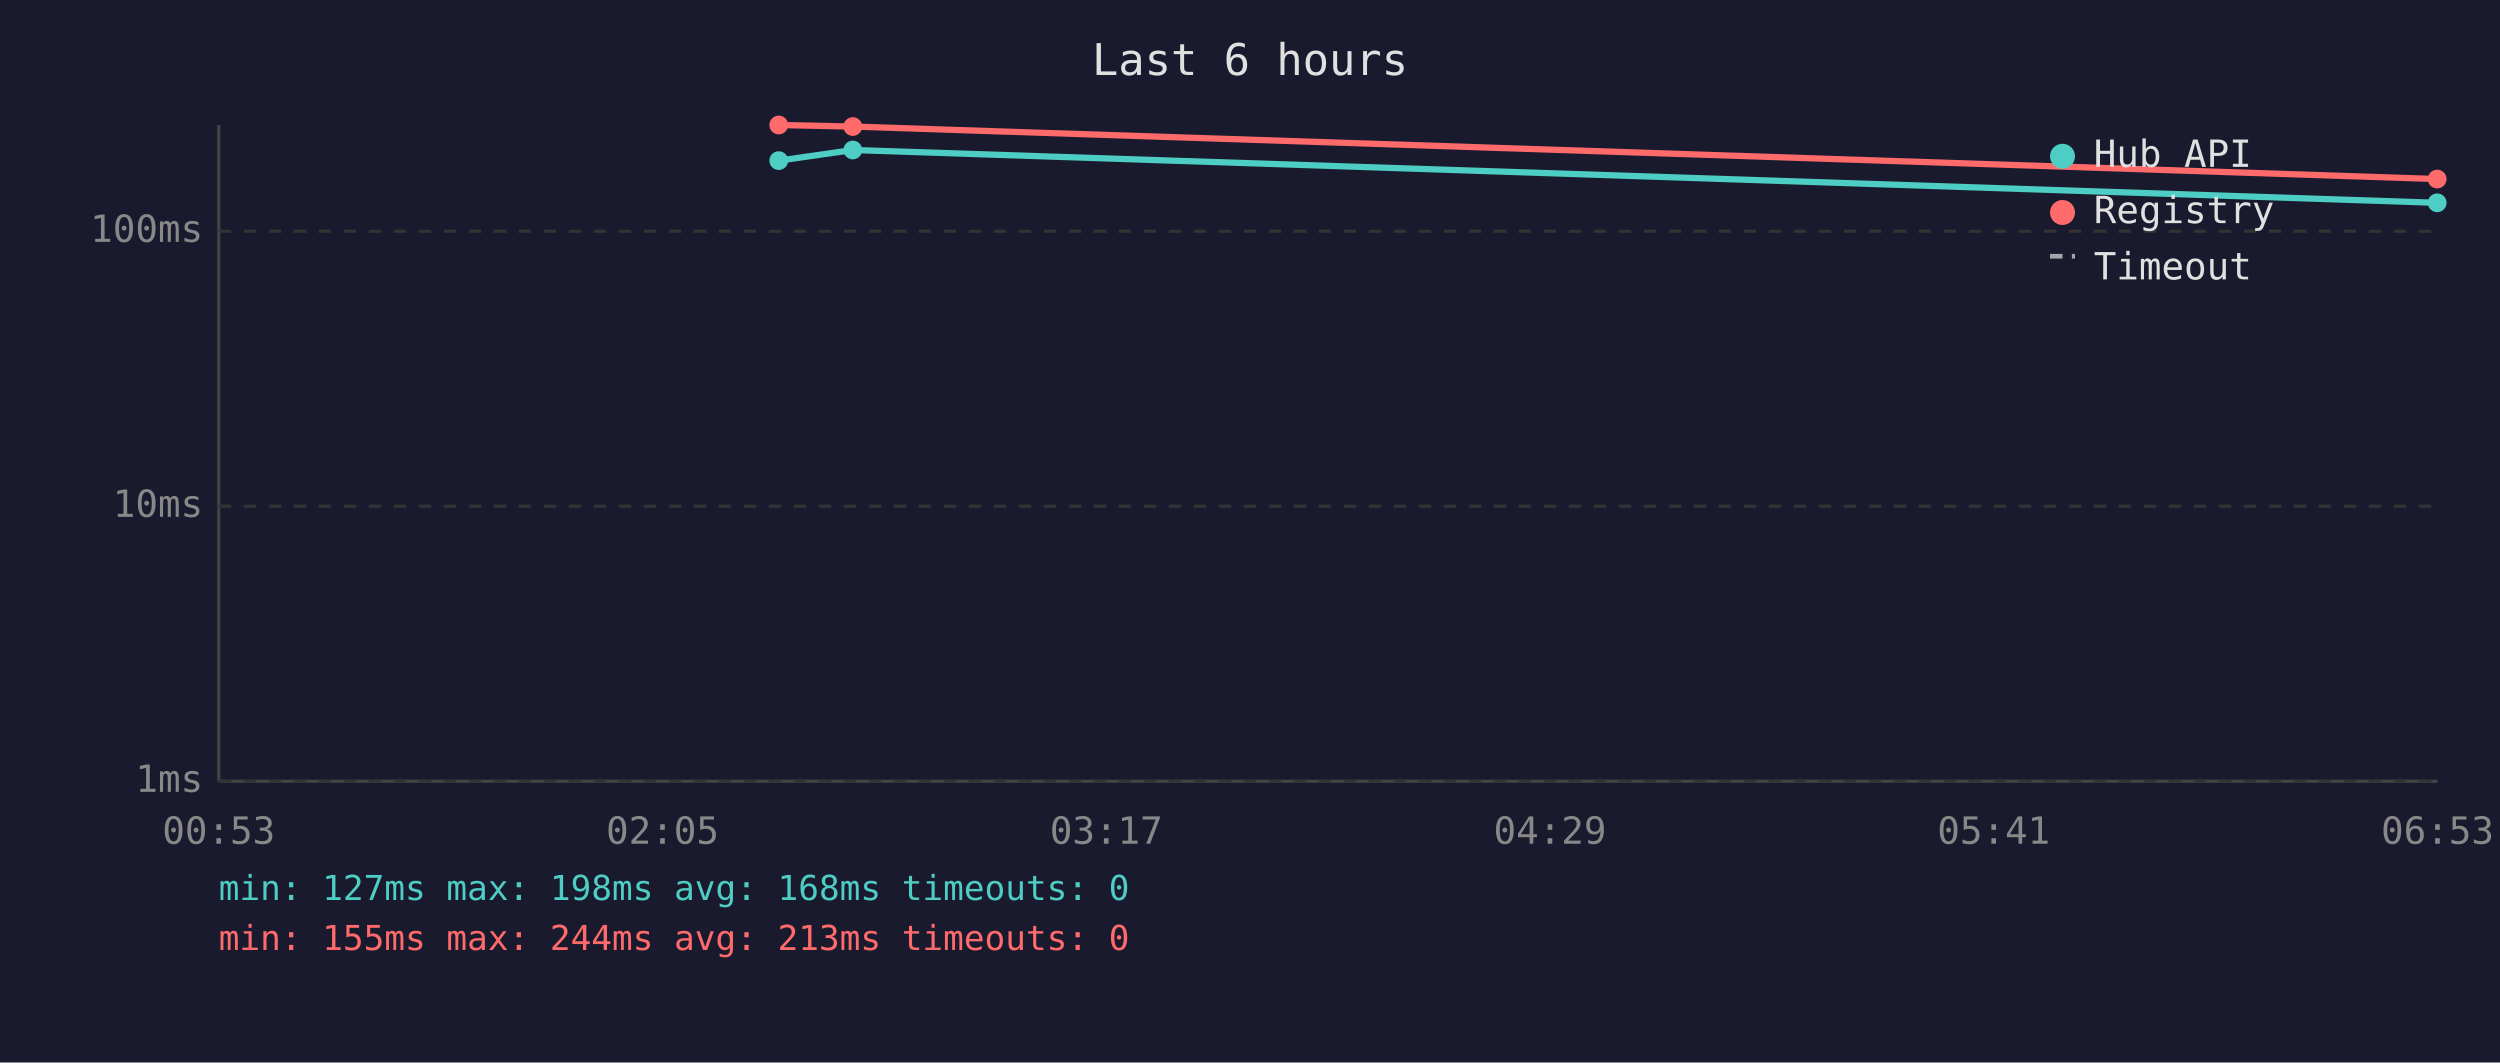
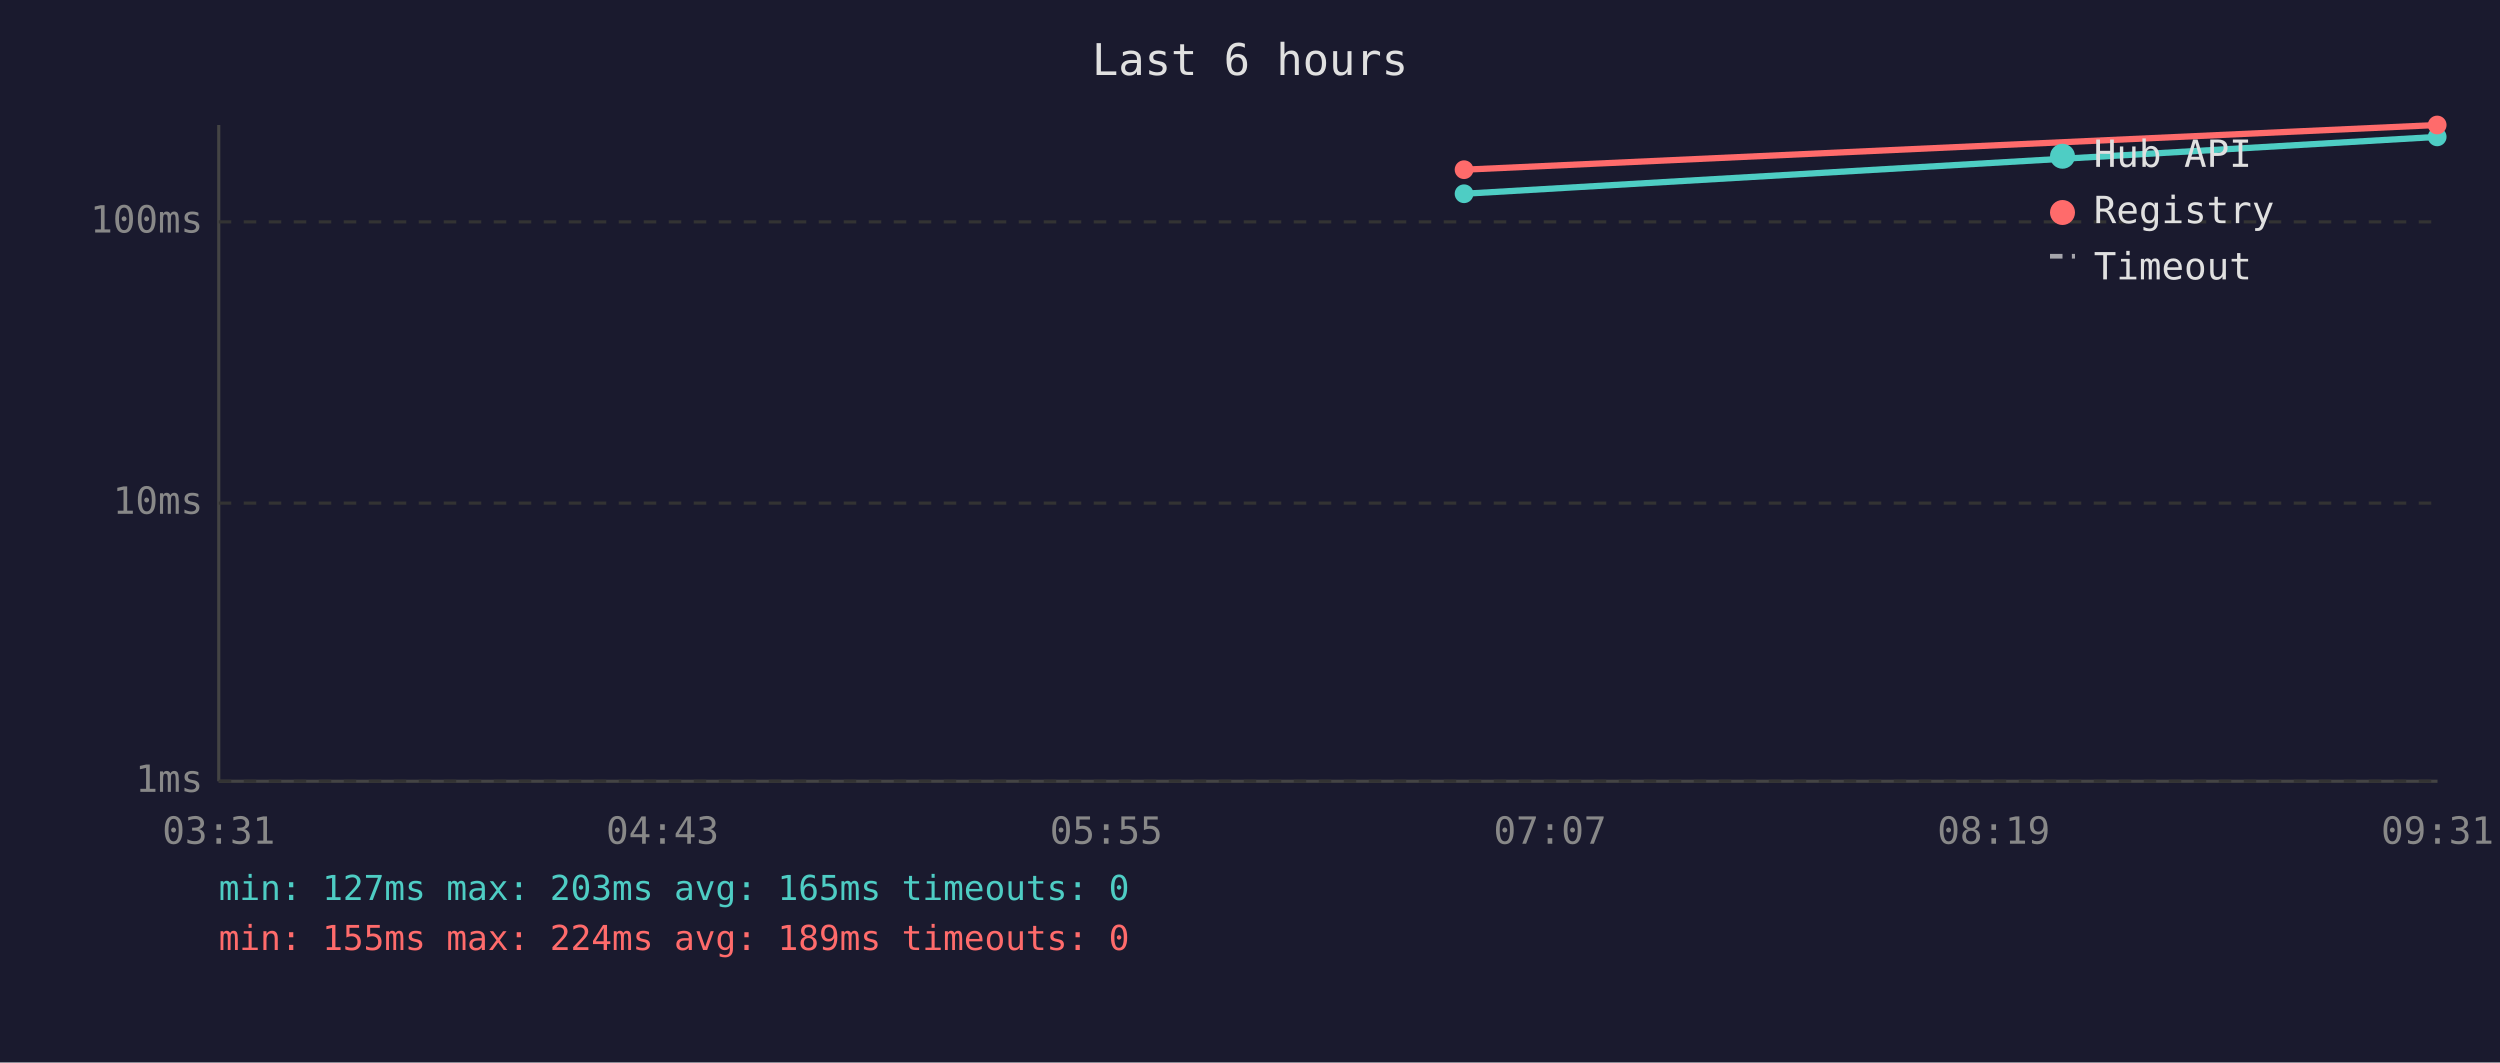
<svg xmlns="http://www.w3.org/2000/svg" viewBox="0 0 800 340" font-family="monospace" font-size="12">
  <rect width="800" height="340" fill="#1a1a2e" />
  <text x="400" y="24" fill="#e0e0e0" font-size="14" text-anchor="middle">Last 6 hours</text>
  <line x1="70" y1="40" x2="70" y2="250" stroke="#444" stroke-width="1" />
  <line x1="70" y1="250" x2="780" y2="250" stroke="#444" stroke-width="1" />
  <line x1="70" y1="250" x2="780" y2="250" stroke="#333" stroke-width="1" stroke-dasharray="4" />
  <text x="65" y="250" fill="#888" text-anchor="end" dominant-baseline="middle">1ms</text>
-   <line x1="70" y1="162" x2="780" y2="162" stroke="#333" stroke-width="1" stroke-dasharray="4" />
-   <text x="65" y="162" fill="#888" text-anchor="end" dominant-baseline="middle">10ms</text>
-   <line x1="70" y1="74" x2="780" y2="74" stroke="#333" stroke-width="1" stroke-dasharray="4" />
-   <text x="65" y="74" fill="#888" text-anchor="end" dominant-baseline="middle">100ms</text>
-   <text x="70" y="270" fill="#888" text-anchor="middle">00:53</text>
-   <text x="212" y="270" fill="#888" text-anchor="middle">02:05</text>
-   <text x="354" y="270" fill="#888" text-anchor="middle">03:17</text>
-   <text x="496" y="270" fill="#888" text-anchor="middle">04:29</text>
-   <text x="638" y="270" fill="#888" text-anchor="middle">05:41</text>
-   <text x="780" y="270" fill="#888" text-anchor="middle">06:53</text>
-   <polyline points="249.2,51.4 272.9,48.0 779.9,64.9" fill="none" stroke="#4ecdc4" stroke-width="2" opacity="1" />
-   <circle cx="249.2" cy="51.4" r="3" fill="#4ecdc4" />
-   <circle cx="272.9" cy="48.0" r="3" fill="#4ecdc4" />
-   <circle cx="779.9" cy="64.9" r="3" fill="#4ecdc4" />
-   <polyline points="249.2,40.0 272.9,40.5 779.9,57.3" fill="none" stroke="#ff6b6b" stroke-width="2" opacity="1" />
-   <circle cx="249.2" cy="40.0" r="3" fill="#ff6b6b" />
-   <circle cx="272.9" cy="40.5" r="3" fill="#ff6b6b" />
-   <circle cx="779.9" cy="57.3" r="3" fill="#ff6b6b" />
+   <line x1="70" y1="161" x2="780" y2="161" stroke="#333" stroke-width="1" stroke-dasharray="4" />
+   <text x="65" y="161" fill="#888" text-anchor="end" dominant-baseline="middle">10ms</text>
+   <line x1="70" y1="71" x2="780" y2="71" stroke="#333" stroke-width="1" stroke-dasharray="4" />
+   <text x="65" y="71" fill="#888" text-anchor="end" dominant-baseline="middle">100ms</text>
+   <text x="70" y="270" fill="#888" text-anchor="middle">03:31</text>
+   <text x="212" y="270" fill="#888" text-anchor="middle">04:43</text>
+   <text x="354" y="270" fill="#888" text-anchor="middle">05:55</text>
+   <text x="496" y="270" fill="#888" text-anchor="middle">07:07</text>
+   <text x="638" y="270" fill="#888" text-anchor="middle">08:19</text>
+   <text x="780" y="270" fill="#888" text-anchor="middle">09:31</text>
+   <polyline points="468.5,62.0 779.9,43.8" fill="none" stroke="#4ecdc4" stroke-width="2" opacity="1" />
+   <circle cx="468.5" cy="62.0" r="3" fill="#4ecdc4" />
+   <circle cx="779.9" cy="43.8" r="3" fill="#4ecdc4" />
+   <polyline points="468.5,54.3 779.9,40.0" fill="none" stroke="#ff6b6b" stroke-width="2" opacity="1" />
+   <circle cx="468.5" cy="54.3" r="3" fill="#ff6b6b" />
+   <circle cx="779.9" cy="40.0" r="3" fill="#ff6b6b" />
  <circle cx="660" cy="50" r="4" fill="#4ecdc4" />
  <text x="670" y="50" fill="#e0e0e0" dominant-baseline="middle">Hub API</text>
  <circle cx="660" cy="68" r="4" fill="#ff6b6b" />
  <text x="670" y="68" fill="#e0e0e0" dominant-baseline="middle">Registry</text>
  <line x1="656" y1="82" x2="664" y2="82" stroke="#e0e0e0" stroke-width="1.5" stroke-dasharray="4,3" opacity="0.7" />
  <text x="670" y="86" fill="#e0e0e0" dominant-baseline="middle">Timeout</text>
-   <text x="70" y="288" fill="#4ecdc4" font-size="11">min: 127ms  max: 198ms  avg: 168ms  timeouts: 0</text>
-   <text x="70" y="304" fill="#ff6b6b" font-size="11">min: 155ms  max: 244ms  avg: 213ms  timeouts: 0</text>
+   <text x="70" y="288" fill="#4ecdc4" font-size="11">min: 127ms  max: 203ms  avg: 165ms  timeouts: 0</text>
+   <text x="70" y="304" fill="#ff6b6b" font-size="11">min: 155ms  max: 224ms  avg: 189ms  timeouts: 0</text>
</svg>
